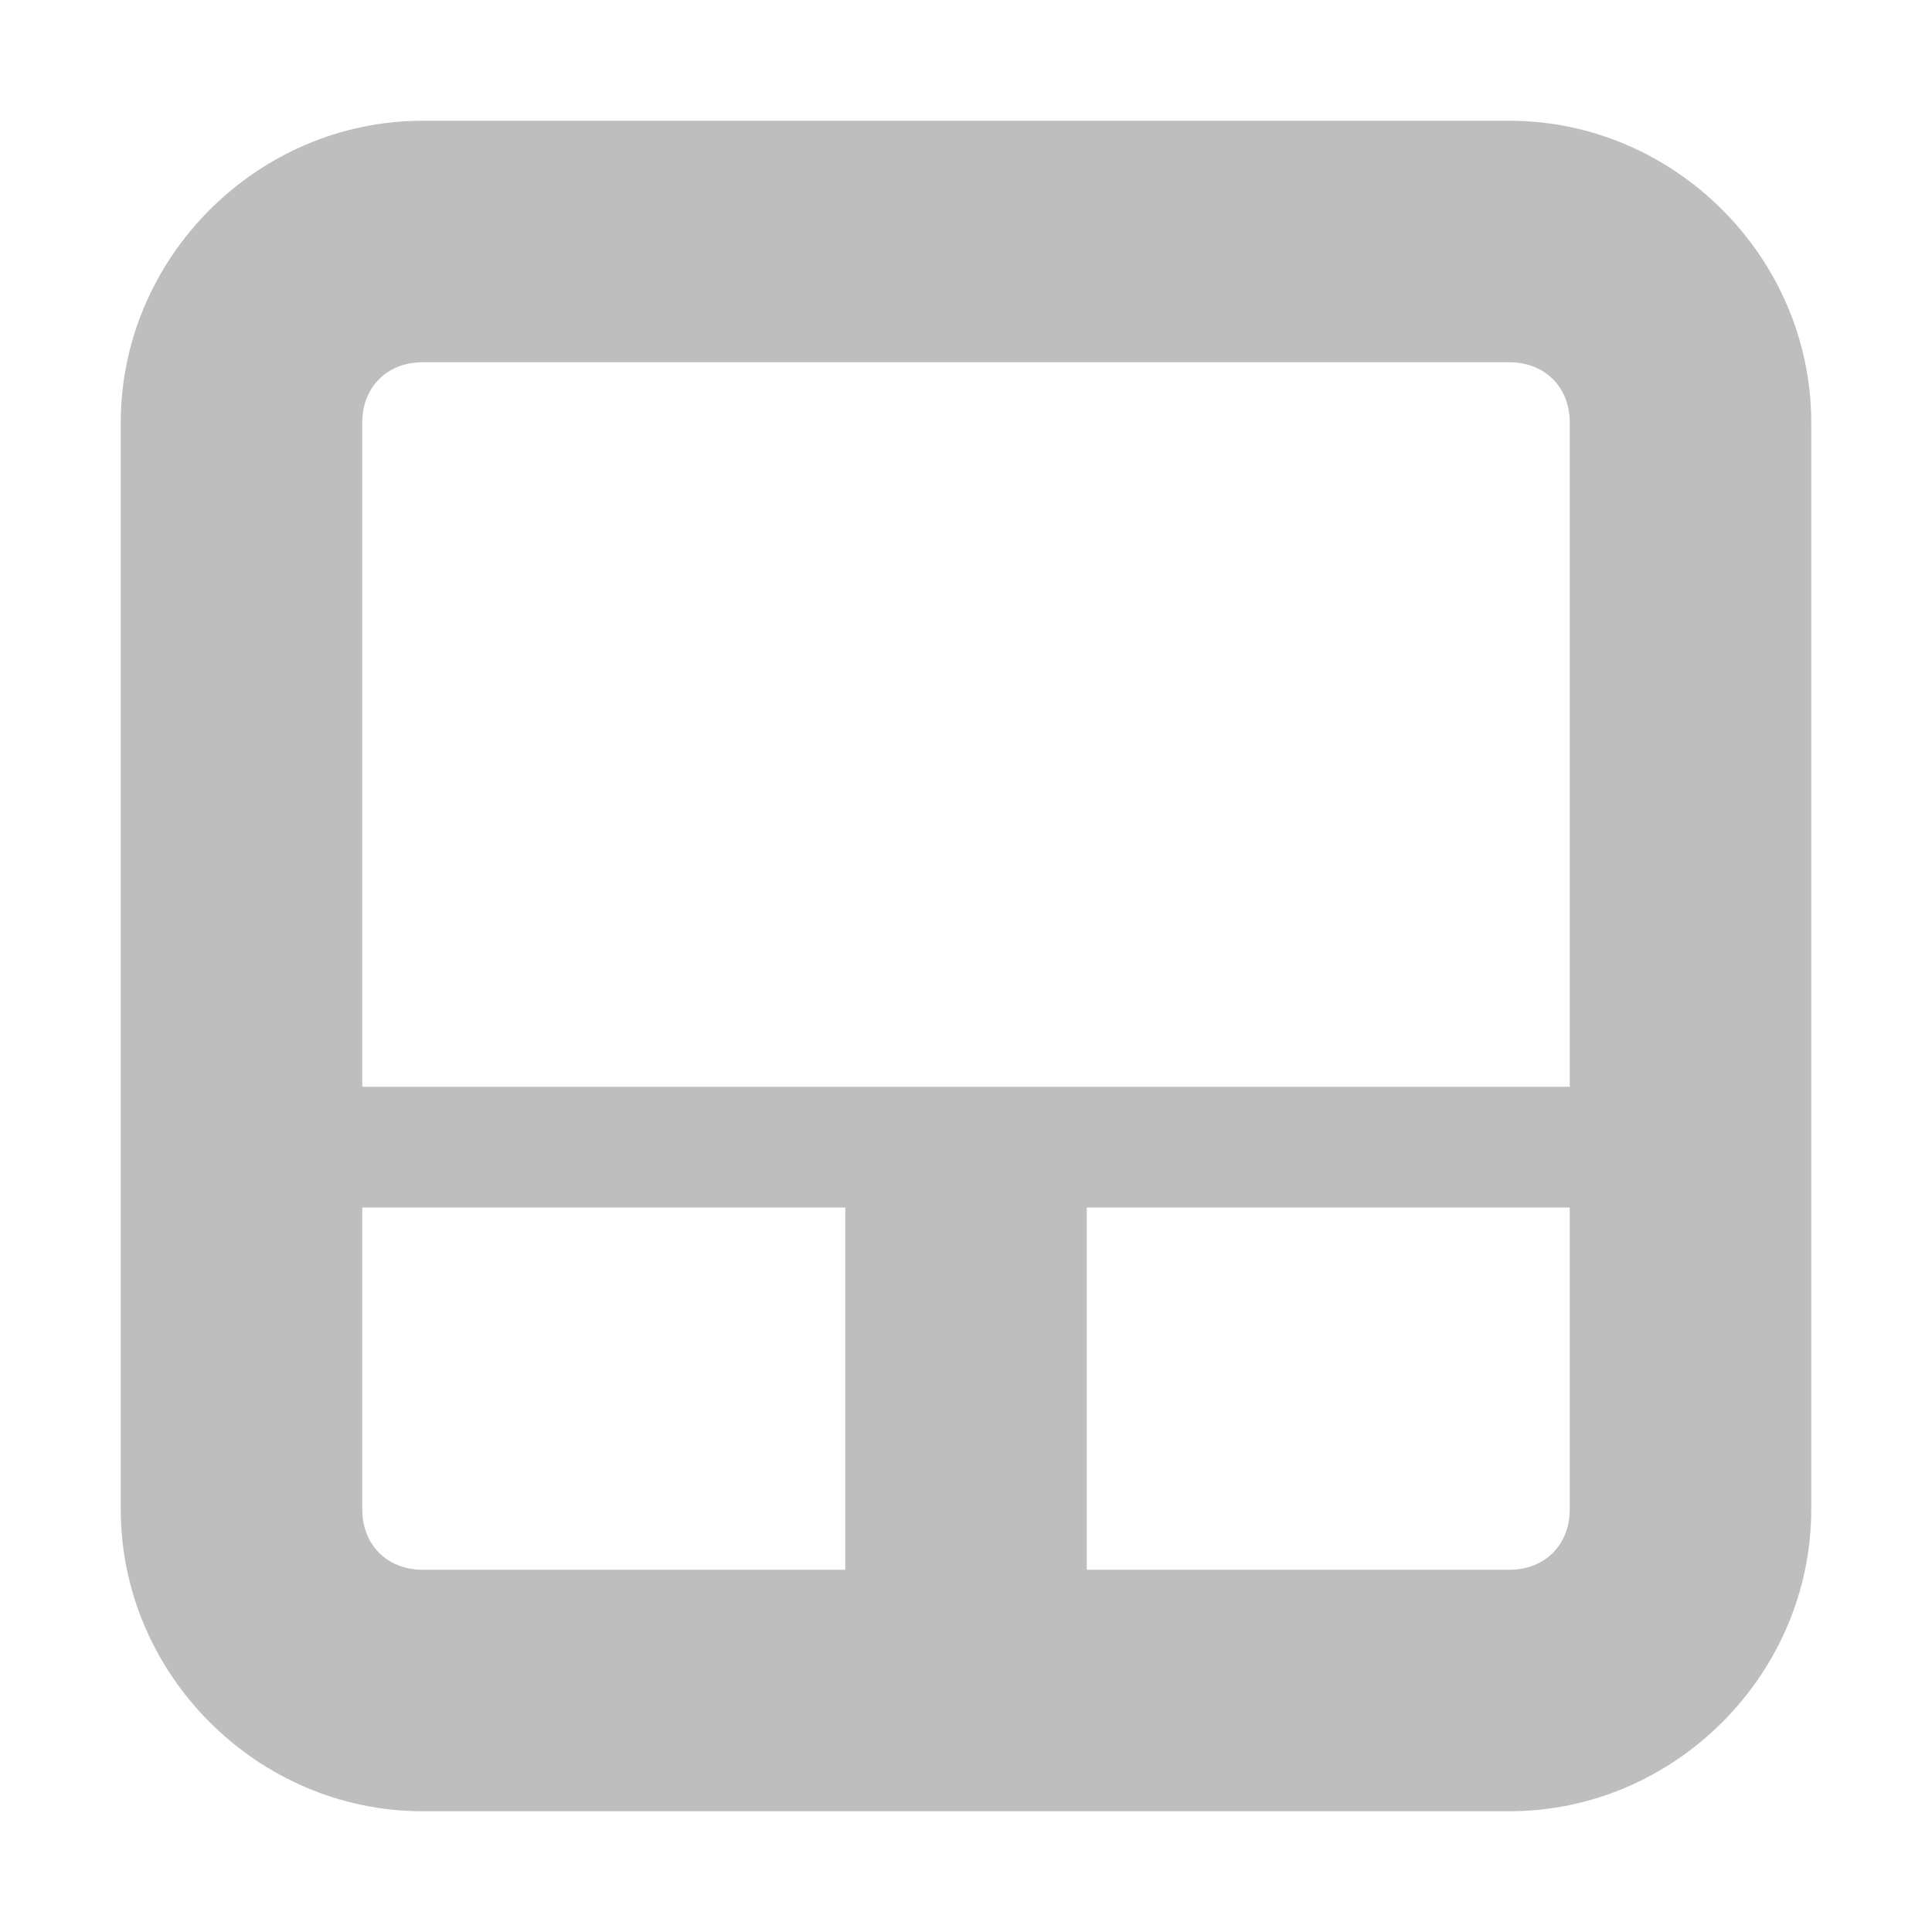
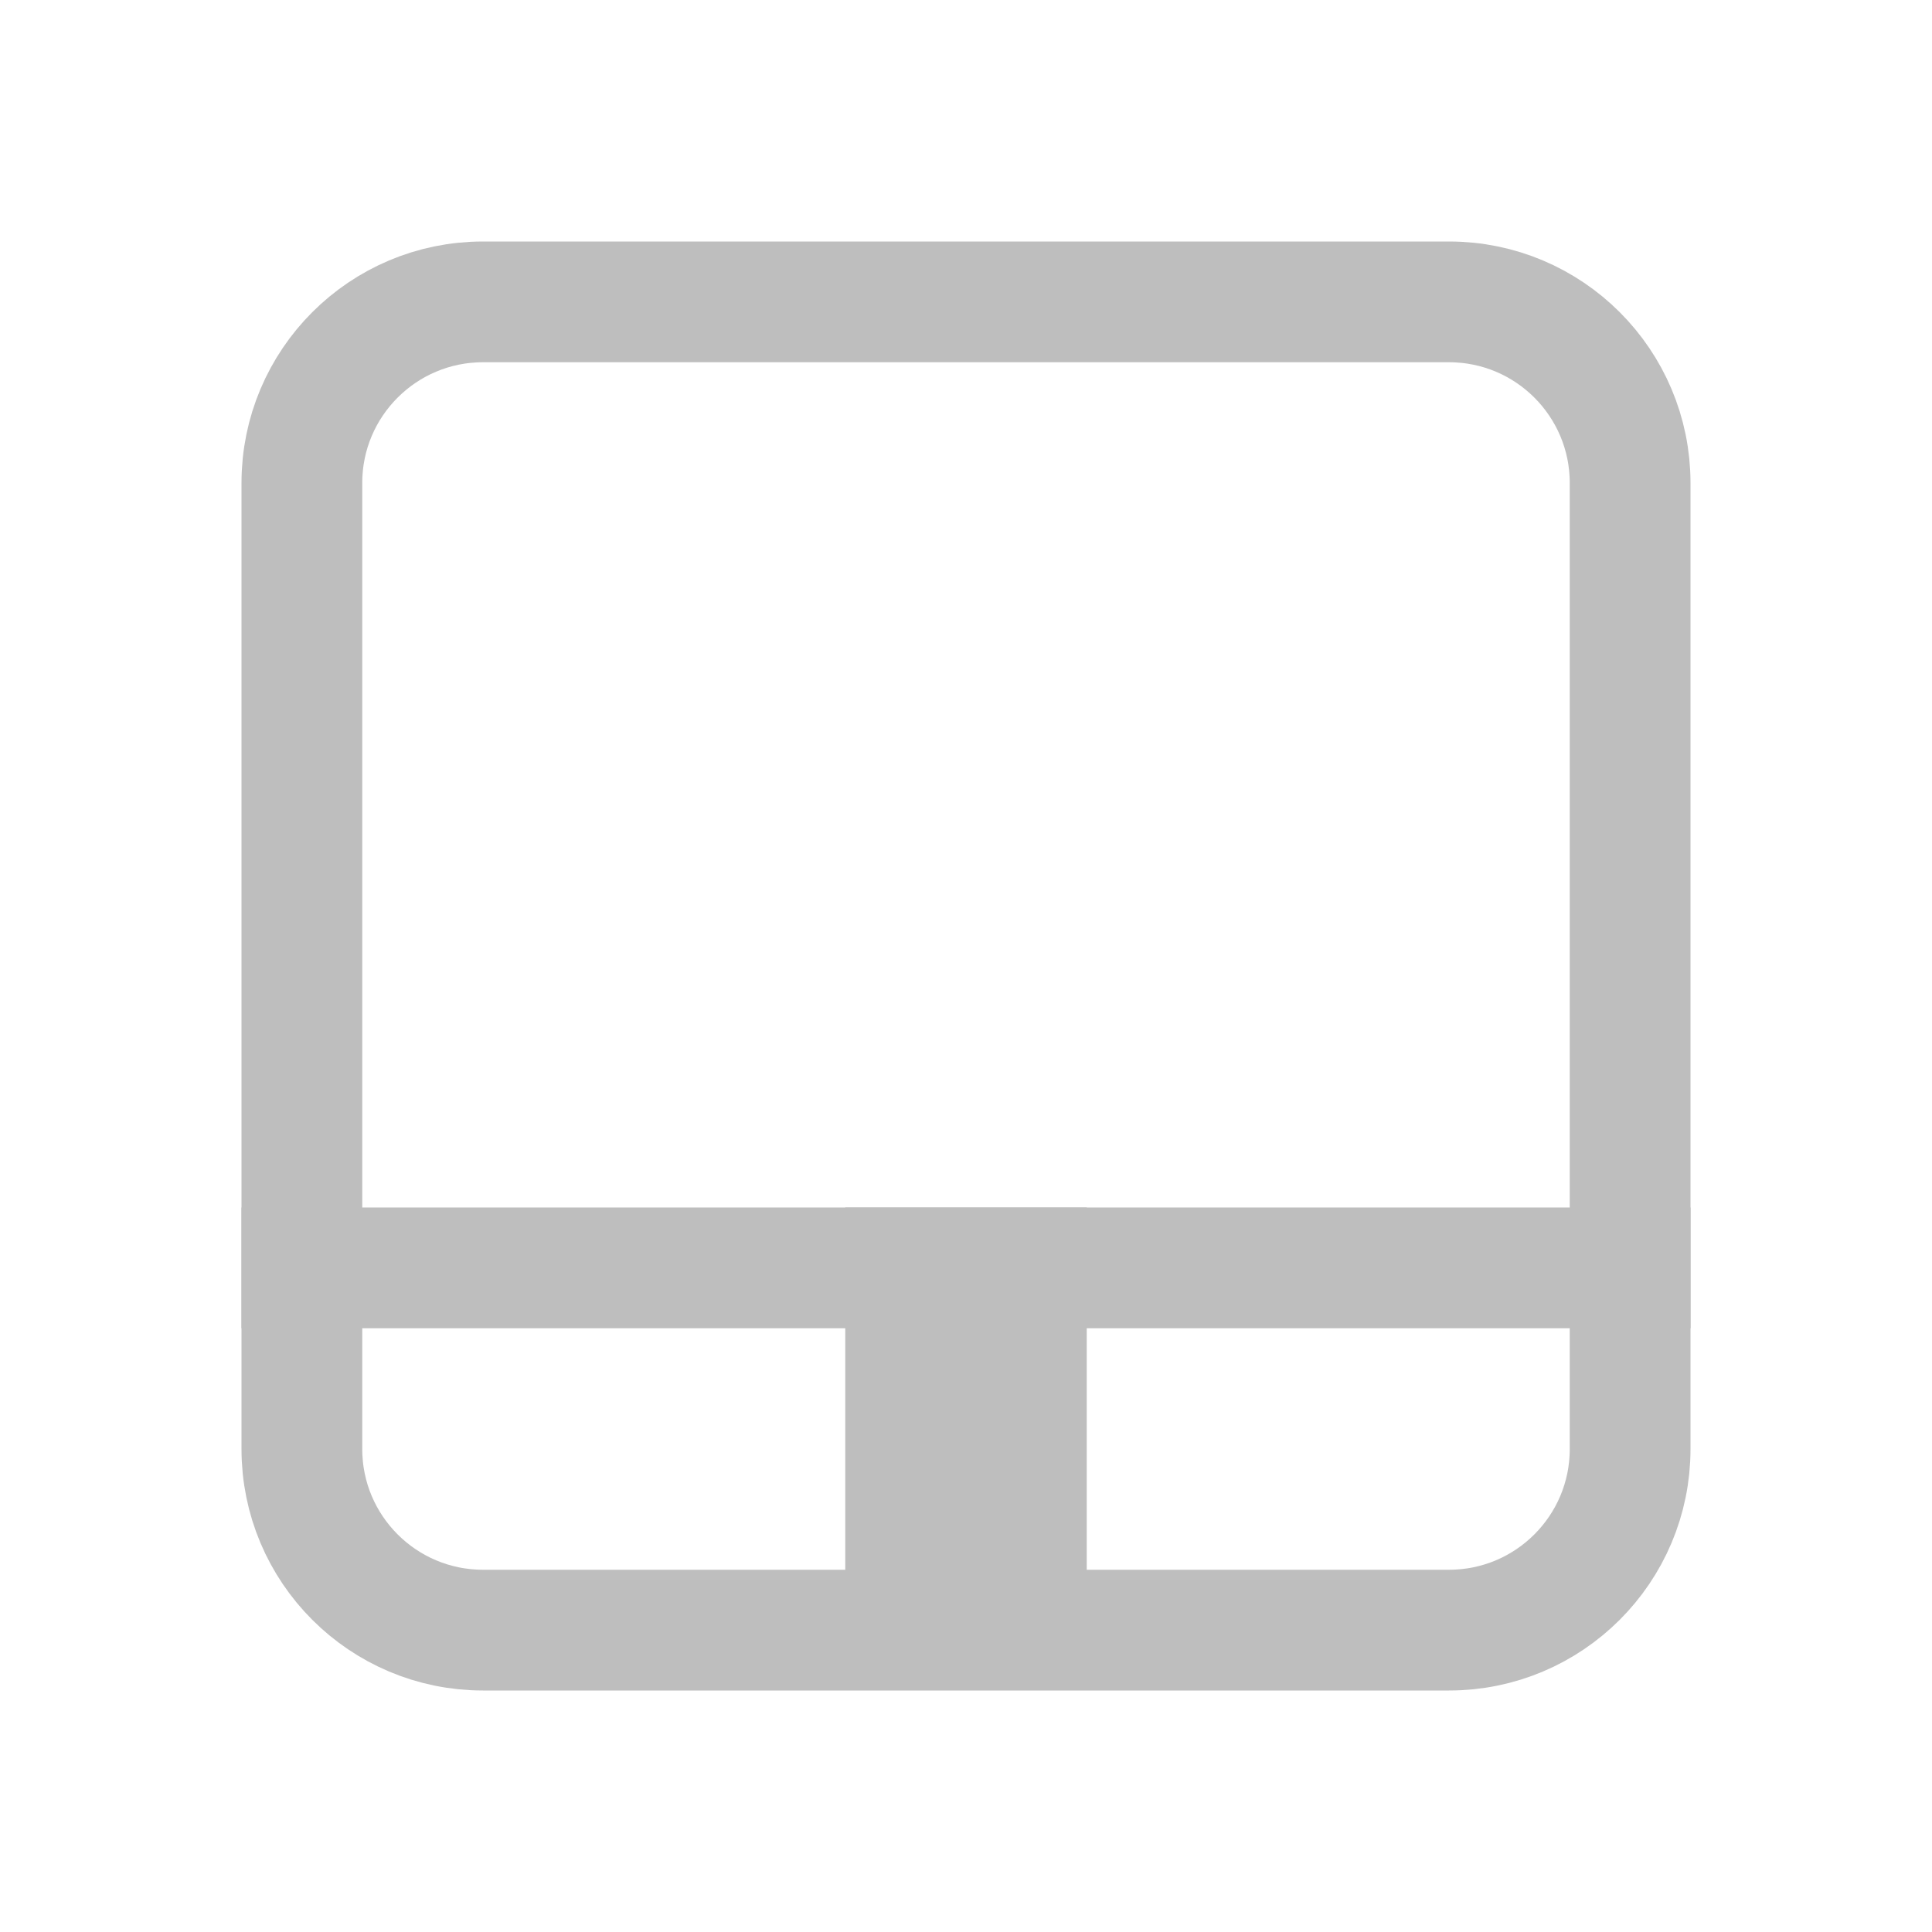
<svg xmlns="http://www.w3.org/2000/svg" width="16" viewBox="0 0 16 16" height="16" id="svg2" version="1.1">
  <defs id="defs12" />
-   <path style="fill:#bebebe;fill-opacity:1;stroke:none" d="M 3.5 1 C 2.132 1 1 2.132 1 3.5 L 1 12.5 C 1 13.868 2.132 15 3.5 15 L 12.5 15 C 13.868 15 15 13.868 15 12.5 L 15 3.5 C 15 2.132 13.868 1 12.5 1 L 3.5 1 z M 3.5 3 L 12.5 3 C 12.794 3 13 3.206 13 3.5 L 13 9 L 3 9 L 3 3.5 C 3 3.206 3.206 3 3.5 3 z M 3 10 L 7 10 L 7 13 L 3.5 13 C 3.206 13 3 12.794 3 12.5 L 3 10 z M 9 10 L 13 10 L 13 12.5 C 13 12.794 12.794 13 12.5 13 L 9 13 L 9 10 z " id="rect3763" />
+   <rect style="opacity:1;fill:none;fill-opacity:1;fill-rule:nonzero;stroke:#bebebe;stroke-width:1;stroke-linecap:butt;stroke-linejoin:miter;stroke-miterlimit:4;stroke-dasharray:none;stroke-dashoffset:0;stroke-opacity:1" id="rect4135" width="11" height="11" x="2.5" y="2.5" rx="1.5" ry="1.5" />
+   <rect style="opacity:1;fill:#bebebe;fill-opacity:1;fill-rule:nonzero;stroke:none;stroke-width:1;stroke-linecap:butt;stroke-linejoin:miter;stroke-miterlimit:4;stroke-dasharray:none;stroke-dashoffset:0;stroke-opacity:1" id="rect4137" width="12" height="1" x="2" y="10" />
+   <rect style="opacity:1;fill:#bebebe;fill-opacity:1;fill-rule:nonzero;stroke:none;stroke-width:1;stroke-linecap:butt;stroke-linejoin:miter;stroke-miterlimit:4;stroke-dasharray:none;stroke-dashoffset:0;stroke-opacity:1" id="rect4139" width="2" height="3.656" x="7" y="10" />
</svg>
